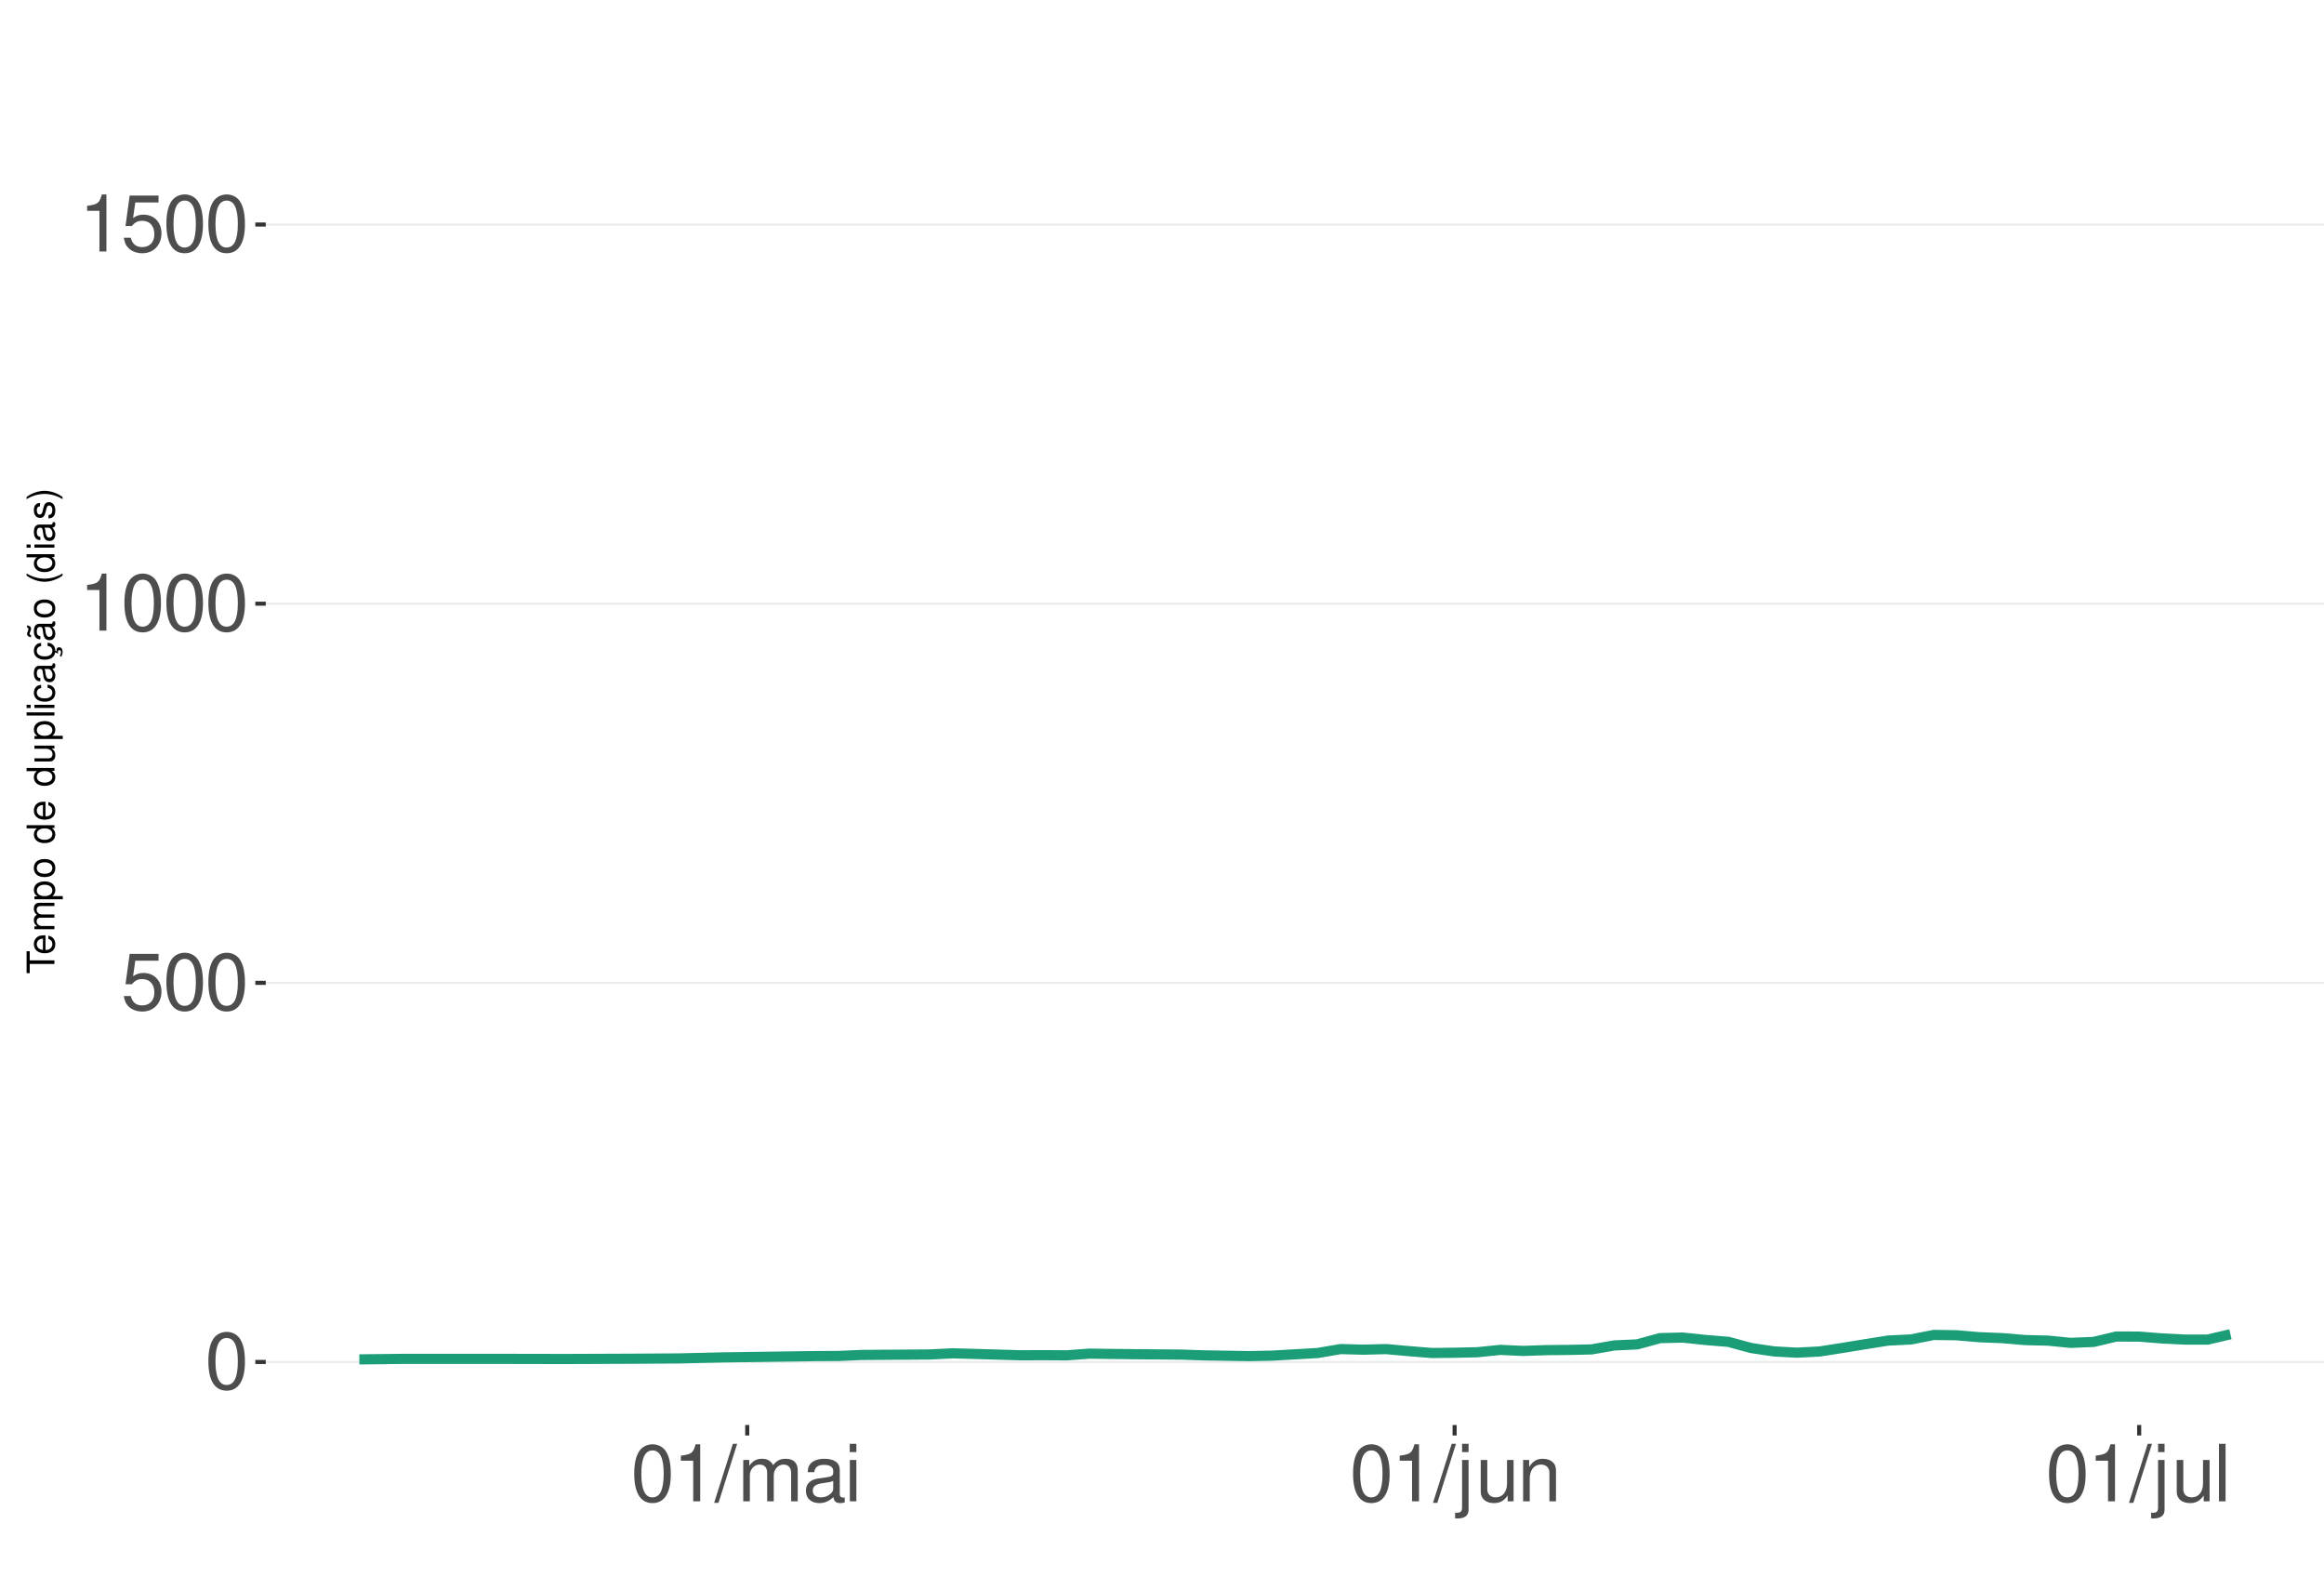
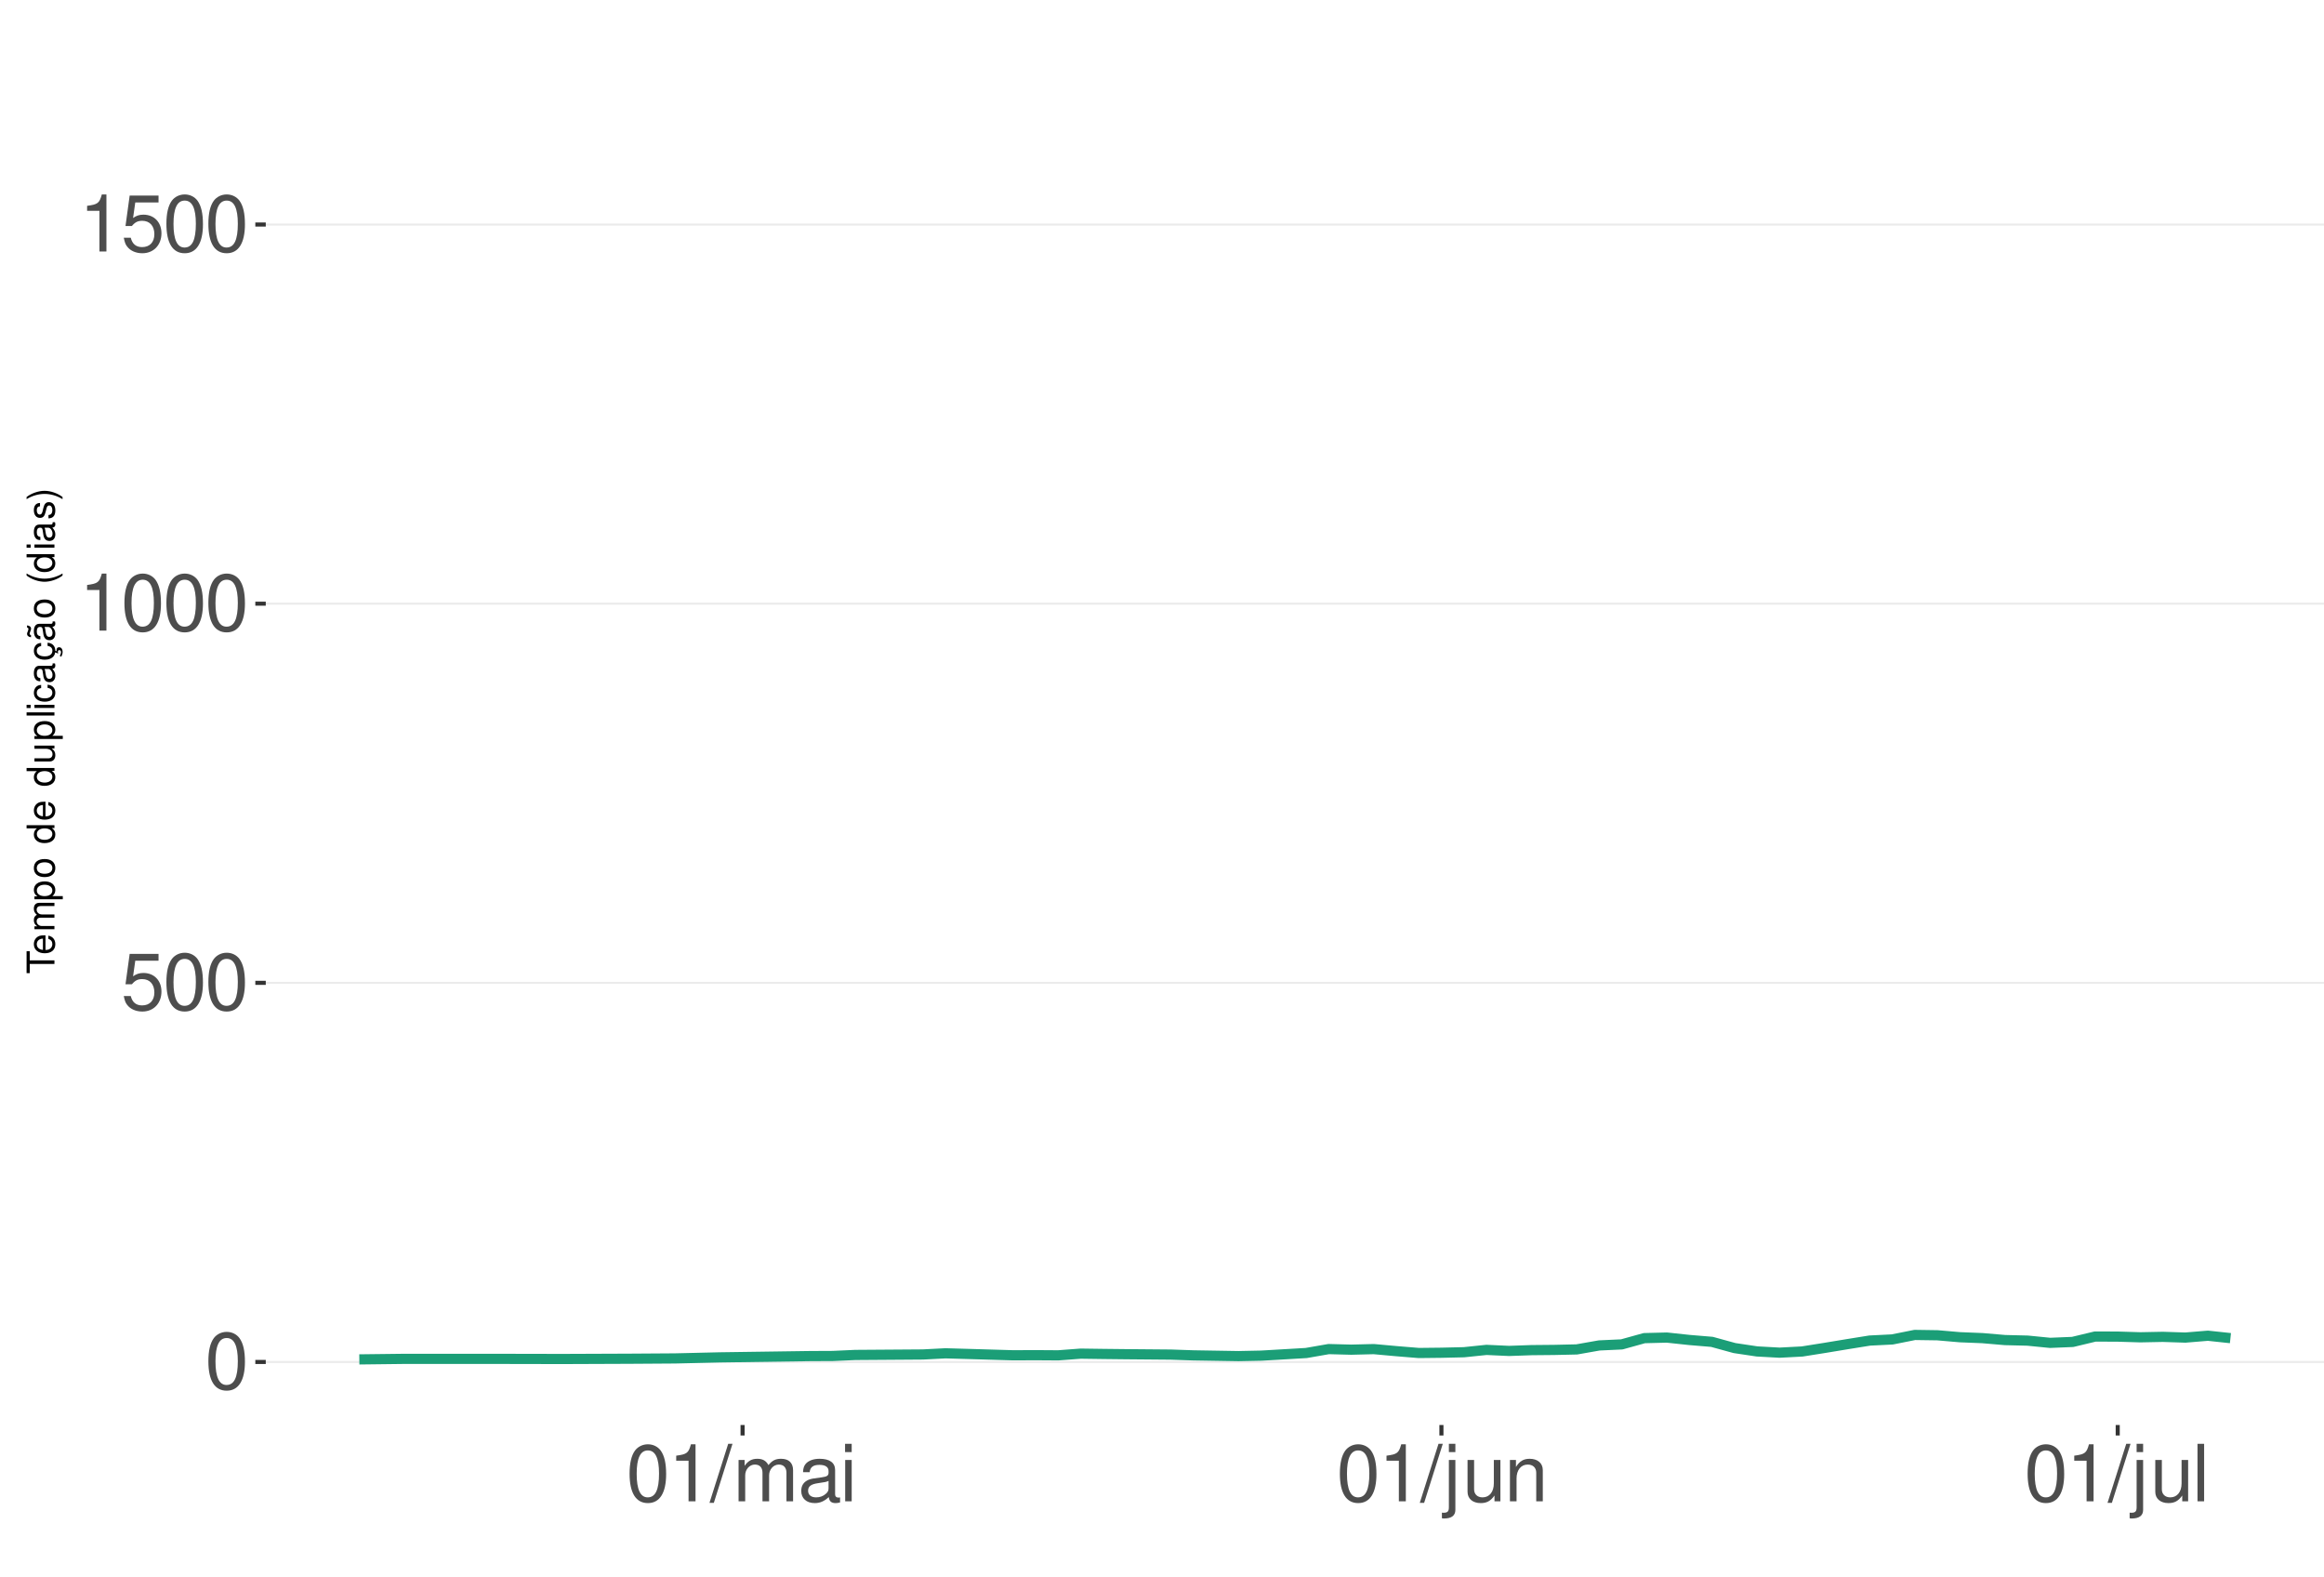
<svg xmlns="http://www.w3.org/2000/svg" xmlns:xlink="http://www.w3.org/1999/xlink" width="609pt" height="413pt" viewBox="0 0 609 413" version="1.1">
  <defs>
    <g>
      <symbol overflow="visible" id="glyph0-0">
        <path style="stroke:none;" d="" />
      </symbol>
      <symbol overflow="visible" id="glyph0-1">
        <path style="stroke:none;" d="M 5.688 -14.938 C 4.312 -14.938 3.078 -14.312 2.312 -13.297 C 1.359 -11.984 0.891 -10 0.891 -7.234 C 0.891 -2.188 2.547 0.469 5.688 0.469 C 8.781 0.469 10.469 -2.188 10.469 -7.109 C 10.469 -10 10.016 -11.938 9.047 -13.297 C 8.281 -14.328 7.062 -14.938 5.688 -14.938 Z M 5.688 -13.328 C 7.641 -13.328 8.609 -11.312 8.609 -7.266 C 8.609 -3.016 7.656 -1.031 5.641 -1.031 C 3.719 -1.031 2.75 -3.094 2.75 -7.203 C 2.75 -11.312 3.719 -13.328 5.688 -13.328 Z M 5.688 -13.328 " />
      </symbol>
      <symbol overflow="visible" id="glyph0-2">
        <path style="stroke:none;" d="M 9.828 -14.641 L 2.266 -14.641 L 1.172 -6.672 L 2.844 -6.672 C 3.703 -7.688 4.406 -8.031 5.562 -8.031 C 7.516 -8.031 8.734 -6.688 8.734 -4.531 C 8.734 -2.422 7.516 -1.141 5.531 -1.141 C 3.953 -1.141 2.969 -1.938 2.547 -3.594 L 0.719 -3.594 C 0.969 -2.391 1.172 -1.812 1.609 -1.281 C 2.438 -0.172 3.922 0.469 5.578 0.469 C 8.531 0.469 10.594 -1.672 10.594 -4.766 C 10.594 -7.656 8.672 -9.641 5.859 -9.641 C 4.828 -9.641 4 -9.375 3.156 -8.766 L 3.734 -12.844 L 9.828 -12.844 Z M 9.828 -14.641 " />
      </symbol>
      <symbol overflow="visible" id="glyph0-3">
        <path style="stroke:none;" d="M 5.344 -10.641 L 5.344 0 L 7.172 0 L 7.172 -14.938 L 5.969 -14.938 C 5.328 -12.641 4.922 -12.328 2.109 -11.953 L 2.109 -10.641 Z M 5.344 -10.641 " />
      </symbol>
      <symbol overflow="visible" id="glyph0-4">
        <path style="stroke:none;" d="M 4.734 -15.062 L -0.172 0.406 L 0.969 0.406 L 5.859 -15.062 Z M 4.734 -15.062 " />
      </symbol>
      <symbol overflow="visible" id="glyph0-5">
        <path style="stroke:none;" d="M 1.453 -10.828 L 1.453 0 L 3.188 0 L 3.188 -6.797 C 3.188 -8.359 4.312 -9.625 5.719 -9.625 C 7 -9.625 7.719 -8.844 7.719 -7.453 L 7.719 0 L 9.453 0 L 9.453 -6.797 C 9.453 -8.359 10.594 -9.625 12 -9.625 C 13.266 -9.625 14 -8.812 14 -7.453 L 14 0 L 15.734 0 L 15.734 -8.125 C 15.734 -10.062 14.625 -11.141 12.594 -11.141 C 11.156 -11.141 10.281 -10.703 9.281 -9.484 C 8.641 -10.641 7.766 -11.141 6.359 -11.141 C 4.922 -11.141 3.953 -10.594 3.031 -9.297 L 3.031 -10.828 Z M 1.453 -10.828 " />
      </symbol>
      <symbol overflow="visible" id="glyph0-6">
        <path style="stroke:none;" d="M 11.047 -1.016 C 10.859 -0.969 10.781 -0.969 10.672 -0.969 C 10.078 -0.969 9.75 -1.281 9.75 -1.812 L 9.75 -8.188 C 9.75 -10.094 8.344 -11.141 5.688 -11.141 C 4.094 -11.141 2.828 -10.672 2.094 -9.875 C 1.594 -9.312 1.391 -8.703 1.344 -7.625 L 3.078 -7.625 C 3.219 -8.938 4 -9.547 5.625 -9.547 C 7.188 -9.547 8.031 -8.969 8.031 -7.938 L 8.031 -7.484 C 8.016 -6.734 7.641 -6.469 6.234 -6.281 C 3.797 -5.969 3.422 -5.891 2.766 -5.625 C 1.516 -5.078 0.875 -4.125 0.875 -2.734 C 0.875 -0.766 2.234 0.469 4.422 0.469 C 5.781 0.469 6.875 0 8.094 -1.109 C 8.219 0 8.766 0.469 9.875 0.469 C 10.25 0.469 10.469 0.438 11.047 0.297 Z M 8.031 -3.406 C 8.031 -2.828 7.875 -2.484 7.359 -2 C 6.656 -1.359 5.797 -1.031 4.797 -1.031 C 3.453 -1.031 2.672 -1.672 2.672 -2.766 C 2.672 -3.906 3.406 -4.484 5.266 -4.75 C 7.109 -5 7.453 -5.078 8.031 -5.344 Z M 8.031 -3.406 " />
      </symbol>
      <symbol overflow="visible" id="glyph0-7">
        <path style="stroke:none;" d="M 3.094 -10.828 L 1.391 -10.828 L 1.391 0 L 3.094 0 Z M 3.094 -15.062 L 1.359 -15.062 L 1.359 -12.891 L 3.094 -12.891 Z M 3.094 -15.062 " />
      </symbol>
      <symbol overflow="visible" id="glyph0-8">
        <path style="stroke:none;" d="M 1.453 -10.828 L 1.453 1.562 C 1.453 2.641 1.109 3 0.047 3 C -0.078 3 -0.141 3 -0.375 2.969 L -0.375 4.438 C -0.172 4.484 -0.062 4.5 0.203 4.5 C 2.141 4.5 3.156 3.734 3.156 2.25 L 3.156 -10.828 Z M 3.156 -15.062 L 1.453 -15.062 L 1.453 -12.891 L 3.156 -12.891 Z M 3.156 -15.062 " />
      </symbol>
      <symbol overflow="visible" id="glyph0-9">
        <path style="stroke:none;" d="M 9.953 0 L 9.953 -10.828 L 8.234 -10.828 L 8.234 -4.688 C 8.234 -2.484 7.078 -1.031 5.281 -1.031 C 3.922 -1.031 3.062 -1.859 3.062 -3.156 L 3.062 -10.828 L 1.344 -10.828 L 1.344 -2.484 C 1.344 -0.688 2.688 0.469 4.797 0.469 C 6.375 0.469 7.391 -0.078 8.406 -1.516 L 8.406 0 Z M 9.953 0 " />
      </symbol>
      <symbol overflow="visible" id="glyph0-10">
        <path style="stroke:none;" d="M 1.453 -10.828 L 1.453 0 L 3.188 0 L 3.188 -5.969 C 3.188 -8.188 4.344 -9.625 6.109 -9.625 C 7.484 -9.625 8.344 -8.797 8.344 -7.5 L 8.344 0 L 10.062 0 L 10.062 -8.188 C 10.062 -9.984 8.719 -11.141 6.625 -11.141 C 5.016 -11.141 3.984 -10.516 3.031 -9 L 3.031 -10.828 Z M 1.453 -10.828 " />
      </symbol>
      <symbol overflow="visible" id="glyph0-11">
        <path style="stroke:none;" d="M 3.141 -15.062 L 1.406 -15.062 L 1.406 0 L 3.141 0 Z M 3.141 -15.062 " />
      </symbol>
      <symbol overflow="visible" id="glyph1-0">
        <path style="stroke:none;" d="" />
      </symbol>
      <symbol overflow="visible" id="glyph1-1">
        <path style="stroke:none;" d="M -6.469 -3.547 L -6.469 -5.938 L -7.297 -5.938 L -7.297 -0.203 L -6.469 -0.203 L -6.469 -2.609 L 0 -2.609 L 0 -3.547 Z M -6.469 -3.547 " />
      </symbol>
      <symbol overflow="visible" id="glyph1-2">
        <path style="stroke:none;" d="M -2.344 -5.125 C -3.141 -5.125 -3.625 -5.062 -4.016 -4.922 C -4.875 -4.578 -5.391 -3.781 -5.391 -2.797 C -5.391 -1.344 -4.281 -0.406 -2.547 -0.406 C -0.812 -0.406 0.234 -1.297 0.234 -2.781 C 0.234 -3.984 -0.453 -4.812 -1.594 -5.016 L -1.594 -4.188 C -0.906 -3.953 -0.547 -3.484 -0.547 -2.812 C -0.547 -2.281 -0.781 -1.828 -1.219 -1.547 C -1.516 -1.344 -1.812 -1.281 -2.344 -1.266 Z M -3.016 -1.297 C -3.984 -1.359 -4.625 -1.953 -4.625 -2.797 C -4.625 -3.641 -3.953 -4.234 -3.016 -4.234 Z M -3.016 -1.297 " />
      </symbol>
      <symbol overflow="visible" id="glyph1-3">
        <path style="stroke:none;" d="M -5.234 -0.703 L 0 -0.703 L 0 -1.547 L -3.297 -1.547 C -4.047 -1.547 -4.656 -2.094 -4.656 -2.766 C -4.656 -3.391 -4.281 -3.734 -3.609 -3.734 L 0 -3.734 L 0 -4.578 L -3.297 -4.578 C -4.047 -4.578 -4.656 -5.125 -4.656 -5.812 C -4.656 -6.422 -4.266 -6.781 -3.609 -6.781 L 0 -6.781 L 0 -7.625 L -3.938 -7.625 C -4.875 -7.625 -5.391 -7.078 -5.391 -6.094 C -5.391 -5.406 -5.188 -4.984 -4.594 -4.484 C -5.156 -4.188 -5.391 -3.766 -5.391 -3.078 C -5.391 -2.375 -5.125 -1.906 -4.5 -1.469 L -5.234 -1.469 Z M -5.234 -0.703 " />
      </symbol>
      <symbol overflow="visible" id="glyph1-4">
        <path style="stroke:none;" d="M 2.188 -0.547 L 2.188 -1.375 L -0.547 -1.375 C -0.016 -1.812 0.234 -2.312 0.234 -2.984 C 0.234 -4.344 -0.859 -5.234 -2.531 -5.234 C -4.297 -5.234 -5.391 -4.375 -5.391 -2.984 C -5.391 -2.266 -5.062 -1.703 -4.453 -1.312 L -5.234 -1.312 L -5.234 -0.547 Z M -4.609 -2.844 C -4.609 -3.766 -3.797 -4.359 -2.547 -4.359 C -1.359 -4.359 -0.547 -3.75 -0.547 -2.844 C -0.547 -1.953 -1.344 -1.375 -2.578 -1.375 C -3.812 -1.375 -4.609 -1.953 -4.609 -2.844 Z M -4.609 -2.844 " />
      </symbol>
      <symbol overflow="visible" id="glyph1-5">
        <path style="stroke:none;" d="M -5.391 -2.719 C -5.391 -1.234 -4.344 -0.359 -2.578 -0.359 C -0.812 -0.359 0.234 -1.234 0.234 -2.734 C 0.234 -4.203 -0.812 -5.094 -2.547 -5.094 C -4.359 -5.094 -5.391 -4.234 -5.391 -2.719 Z M -4.625 -2.734 C -4.625 -3.672 -3.844 -4.234 -2.547 -4.234 C -1.312 -4.234 -0.547 -3.656 -0.547 -2.734 C -0.547 -1.797 -1.312 -1.234 -2.578 -1.234 C -3.844 -1.234 -4.625 -1.797 -4.625 -2.734 Z M -4.625 -2.734 " />
      </symbol>
      <symbol overflow="visible" id="glyph1-6">
        <path style="stroke:none;" d="" />
      </symbol>
      <symbol overflow="visible" id="glyph1-7">
        <path style="stroke:none;" d="M -7.297 -4.953 L -7.297 -4.125 L -4.578 -4.125 C -5.109 -3.766 -5.391 -3.203 -5.391 -2.516 C -5.391 -1.156 -4.297 -0.266 -2.625 -0.266 C -0.859 -0.266 0.234 -1.125 0.234 -2.547 C 0.234 -3.266 -0.047 -3.766 -0.688 -4.203 L 0 -4.203 L 0 -4.953 Z M -4.609 -2.656 C -4.609 -3.547 -3.812 -4.125 -2.562 -4.125 C -1.344 -4.125 -0.547 -3.547 -0.547 -2.656 C -0.547 -1.734 -1.359 -1.125 -2.578 -1.125 C -3.797 -1.125 -4.609 -1.734 -4.609 -2.656 Z M -4.609 -2.656 " />
      </symbol>
      <symbol overflow="visible" id="glyph1-8">
        <path style="stroke:none;" d="M 0 -4.812 L -5.234 -4.812 L -5.234 -3.984 L -2.266 -3.984 C -1.203 -3.984 -0.5 -3.438 -0.5 -2.562 C -0.5 -1.906 -0.906 -1.484 -1.531 -1.484 L -5.234 -1.484 L -5.234 -0.656 L -1.203 -0.656 C -0.328 -0.656 0.234 -1.297 0.234 -2.312 C 0.234 -3.094 -0.047 -3.578 -0.734 -4.062 L 0 -4.062 Z M 0 -4.812 " />
      </symbol>
      <symbol overflow="visible" id="glyph1-9">
        <path style="stroke:none;" d="M -7.297 -1.516 L -7.297 -0.688 L 0 -0.688 L 0 -1.516 Z M -7.297 -1.516 " />
      </symbol>
      <symbol overflow="visible" id="glyph1-10">
        <path style="stroke:none;" d="M -5.234 -1.5 L -5.234 -0.672 L 0 -0.672 L 0 -1.5 Z M -7.297 -1.5 L -7.297 -0.656 L -6.234 -0.656 L -6.234 -1.5 Z M -7.297 -1.5 " />
      </symbol>
      <symbol overflow="visible" id="glyph1-11">
        <path style="stroke:none;" d="M -3.484 -4.703 C -3.984 -4.672 -4.312 -4.562 -4.609 -4.359 C -5.094 -4 -5.391 -3.375 -5.391 -2.641 C -5.391 -1.219 -4.266 -0.312 -2.531 -0.312 C -0.844 -0.312 0.234 -1.203 0.234 -2.625 C 0.234 -3.875 -0.516 -4.672 -1.797 -4.766 L -1.797 -3.938 C -0.953 -3.797 -0.547 -3.359 -0.547 -2.656 C -0.547 -1.734 -1.297 -1.188 -2.531 -1.188 C -3.844 -1.188 -4.625 -1.719 -4.625 -2.625 C -4.625 -3.328 -4.203 -3.766 -3.484 -3.875 Z M -3.484 -4.703 " />
      </symbol>
      <symbol overflow="visible" id="glyph1-12">
        <path style="stroke:none;" d="M -0.484 -5.344 C -0.469 -5.266 -0.469 -5.219 -0.469 -5.172 C -0.469 -4.875 -0.625 -4.719 -0.875 -4.719 L -3.953 -4.719 C -4.891 -4.719 -5.391 -4.047 -5.391 -2.75 C -5.391 -1.984 -5.172 -1.375 -4.781 -1.016 C -4.516 -0.766 -4.203 -0.672 -3.688 -0.656 L -3.688 -1.484 C -4.328 -1.562 -4.625 -1.938 -4.625 -2.719 C -4.625 -3.484 -4.344 -3.891 -3.844 -3.891 L -3.625 -3.891 C -3.266 -3.875 -3.125 -3.703 -3.047 -3.016 C -2.891 -1.844 -2.844 -1.656 -2.719 -1.344 C -2.453 -0.734 -2 -0.422 -1.312 -0.422 C -0.375 -0.422 0.234 -1.078 0.234 -2.141 C 0.234 -2.797 0 -3.328 -0.547 -3.922 C 0 -3.984 0.234 -4.234 0.234 -4.781 C 0.234 -4.953 0.203 -5.062 0.141 -5.344 Z M -1.656 -3.891 C -1.375 -3.891 -1.203 -3.812 -0.969 -3.562 C -0.656 -3.219 -0.5 -2.812 -0.5 -2.312 C -0.5 -1.672 -0.812 -1.297 -1.344 -1.297 C -1.891 -1.297 -2.172 -1.656 -2.297 -2.547 C -2.422 -3.438 -2.453 -3.609 -2.594 -3.891 Z M -1.656 -3.891 " />
      </symbol>
      <symbol overflow="visible" id="glyph1-13">
        <path style="stroke:none;" d="M 0.234 -2.641 C 0.234 -3.875 -0.547 -4.703 -1.797 -4.766 L -1.797 -3.938 C -0.953 -3.797 -0.531 -3.359 -0.531 -2.656 C -0.531 -1.734 -1.281 -1.188 -2.516 -1.188 C -3.844 -1.188 -4.625 -1.719 -4.625 -2.625 C -4.625 -3.328 -4.203 -3.766 -3.484 -3.875 L -3.484 -4.703 C -3.984 -4.672 -4.312 -4.562 -4.609 -4.359 C -5.094 -4 -5.391 -3.375 -5.391 -2.641 C -5.391 -1.219 -4.266 -0.312 -2.531 -0.312 C -1.469 -0.312 -0.625 -0.672 -0.156 -1.312 C 0.047 -1.594 0.125 -1.812 0.203 -2.25 L 0.922 -1.938 L 0.984 -2.062 C 0.938 -2.188 0.906 -2.25 0.906 -2.375 C 0.906 -2.656 1.047 -2.828 1.281 -2.828 C 1.547 -2.828 1.734 -2.594 1.734 -2.297 C 1.734 -2.031 1.672 -1.844 1.438 -1.406 L 1.406 -1.312 L 1.812 -1.094 C 2.078 -1.75 2.141 -1.953 2.141 -2.344 C 2.141 -3.109 1.781 -3.578 1.203 -3.578 C 0.781 -3.578 0.547 -3.297 0.547 -2.797 C 0.547 -2.703 0.547 -2.641 0.562 -2.516 Z M 0.234 -2.641 " />
      </symbol>
      <symbol overflow="visible" id="glyph1-14">
        <path style="stroke:none;" d="M -0.484 -5.344 C -0.469 -5.266 -0.469 -5.219 -0.469 -5.172 C -0.469 -4.875 -0.625 -4.719 -0.875 -4.719 L -3.953 -4.719 C -4.891 -4.719 -5.391 -4.047 -5.391 -2.75 C -5.391 -1.984 -5.172 -1.375 -4.781 -1.016 C -4.516 -0.766 -4.203 -0.672 -3.688 -0.656 L -3.688 -1.484 C -4.328 -1.562 -4.625 -1.938 -4.625 -2.719 C -4.625 -3.484 -4.344 -3.891 -3.844 -3.891 L -3.625 -3.891 C -3.266 -3.875 -3.125 -3.703 -3.047 -3.016 C -2.891 -1.844 -2.844 -1.656 -2.719 -1.344 C -2.453 -0.734 -2 -0.422 -1.312 -0.422 C -0.375 -0.422 0.234 -1.078 0.234 -2.141 C 0.234 -2.797 0 -3.328 -0.547 -3.922 C 0 -3.984 0.234 -4.234 0.234 -4.781 C 0.234 -4.953 0.203 -5.062 0.141 -5.344 Z M -1.656 -3.891 C -1.375 -3.891 -1.203 -3.812 -0.969 -3.562 C -0.656 -3.219 -0.5 -2.812 -0.5 -2.312 C -0.5 -1.672 -0.812 -1.297 -1.344 -1.297 C -1.891 -1.297 -2.172 -1.656 -2.297 -2.547 C -2.422 -3.438 -2.453 -3.609 -2.594 -3.891 Z M -7.172 -3.75 C -6.922 -3.672 -6.812 -3.547 -6.812 -3.375 C -6.812 -3.25 -6.875 -2.984 -6.984 -2.734 C -7.156 -2.312 -7.172 -2.25 -7.172 -2.047 C -7.172 -1.594 -6.797 -1.297 -6.141 -1.188 L -6.141 -1.766 C -6.375 -1.812 -6.5 -1.938 -6.5 -2.094 C -6.5 -2.203 -6.469 -2.344 -6.375 -2.578 C -6.156 -3.156 -6.125 -3.234 -6.125 -3.438 C -6.125 -3.922 -6.484 -4.219 -7.172 -4.312 Z M -7.172 -3.75 " />
      </symbol>
      <symbol overflow="visible" id="glyph1-15">
        <path style="stroke:none;" d="M -7.297 -2.359 C -5.984 -1.359 -4.156 -0.734 -2.594 -0.734 C -1.016 -0.734 0.812 -1.359 2.125 -2.359 L 2.125 -2.906 C 0.688 -2.031 -0.984 -1.547 -2.594 -1.547 C -4.188 -1.547 -5.875 -2.031 -7.297 -2.906 Z M -7.297 -2.359 " />
      </symbol>
      <symbol overflow="visible" id="glyph1-16">
        <path style="stroke:none;" d="M -3.781 -4.375 C -4.812 -4.375 -5.391 -3.688 -5.391 -2.484 C -5.391 -1.266 -4.766 -0.469 -3.797 -0.469 C -2.969 -0.469 -2.578 -0.891 -2.281 -2.125 L -2.094 -2.906 C -1.953 -3.484 -1.734 -3.719 -1.375 -3.719 C -0.875 -3.719 -0.547 -3.234 -0.547 -2.5 C -0.547 -2.047 -0.672 -1.672 -0.891 -1.453 C -1.047 -1.328 -1.188 -1.266 -1.562 -1.219 L -1.562 -0.344 C -0.344 -0.375 0.234 -1.062 0.234 -2.438 C 0.234 -3.75 -0.422 -4.594 -1.438 -4.594 C -2.203 -4.594 -2.641 -4.156 -2.891 -3.109 L -3.078 -2.312 C -3.234 -1.625 -3.453 -1.344 -3.828 -1.344 C -4.312 -1.344 -4.625 -1.766 -4.625 -2.453 C -4.625 -3.125 -4.328 -3.484 -3.781 -3.5 Z M -3.781 -4.375 " />
      </symbol>
      <symbol overflow="visible" id="glyph1-17">
        <path style="stroke:none;" d="M 2.125 -0.938 C 0.812 -1.938 -1.016 -2.562 -2.578 -2.562 C -4.156 -2.562 -5.984 -1.938 -7.297 -0.938 L -7.297 -0.375 C -5.859 -1.266 -4.188 -1.75 -2.578 -1.75 C -0.984 -1.75 0.703 -1.266 2.125 -0.375 Z M 2.125 -0.938 " />
      </symbol>
    </g>
    <clipPath id="clip1">
      <path d="M 69.645 9.961 L 609 9.961 L 609 373.328 L 69.645 373.328 Z M 69.645 9.961 " />
    </clipPath>
    <clipPath id="clip2">
      <path d="M 69.645 356 L 609 356 L 609 358 L 69.645 358 Z M 69.645 356 " />
    </clipPath>
    <clipPath id="clip3">
      <path d="M 69.645 257 L 609 257 L 609 258 L 69.645 258 Z M 69.645 257 " />
    </clipPath>
    <clipPath id="clip4">
      <path d="M 69.645 157 L 609 157 L 609 159 L 69.645 159 Z M 69.645 157 " />
    </clipPath>
    <clipPath id="clip5">
      <path d="M 69.645 58 L 609 58 L 609 60 L 69.645 60 Z M 69.645 58 " />
    </clipPath>
  </defs>
  <g id="surface281">
    <rect x="0" y="0" width="609" height="413" style="fill:rgb(100%,100%,100%);fill-opacity:1;stroke:none;" />
    <rect x="0" y="0" width="609" height="413" style="fill:rgb(100%,100%,100%);fill-opacity:1;stroke:none;" />
    <path style="fill:none;stroke-width:1.067;stroke-linecap:round;stroke-linejoin:round;stroke:rgb(100%,100%,100%);stroke-opacity:1;stroke-miterlimit:10;" d="M 0 413 L 609 413 L 609 0 L 0 0 Z M 0 413 " />
    <g clip-path="url(#clip1)" clip-rule="nonzero">
      <path style=" stroke:none;fill-rule:nonzero;fill:rgb(100%,100%,100%);fill-opacity:1;" d="M 69.645 373.328 L 609 373.328 L 609 9.961 L 69.645 9.961 Z M 69.645 373.328 " />
    </g>
    <g clip-path="url(#clip2)" clip-rule="nonzero">
      <path style="fill:none;stroke-width:0.533;stroke-linecap:butt;stroke-linejoin:round;stroke:rgb(92.157%,92.157%,92.157%);stroke-opacity:1;stroke-miterlimit:10;" d="M 69.645 356.812 L 609 356.812 " />
    </g>
    <g clip-path="url(#clip3)" clip-rule="nonzero">
      <path style="fill:none;stroke-width:0.533;stroke-linecap:butt;stroke-linejoin:round;stroke:rgb(92.157%,92.157%,92.157%);stroke-opacity:1;stroke-miterlimit:10;" d="M 69.645 257.484 L 609 257.484 " />
    </g>
    <g clip-path="url(#clip4)" clip-rule="nonzero">
      <path style="fill:none;stroke-width:0.533;stroke-linecap:butt;stroke-linejoin:round;stroke:rgb(92.157%,92.157%,92.157%);stroke-opacity:1;stroke-miterlimit:10;" d="M 69.645 158.152 L 609 158.152 " />
    </g>
    <g clip-path="url(#clip5)" clip-rule="nonzero">
      <path style="fill:none;stroke-width:0.533;stroke-linecap:butt;stroke-linejoin:round;stroke:rgb(92.157%,92.157%,92.157%);stroke-opacity:1;stroke-miterlimit:10;" d="M 69.645 58.824 L 609 58.824 " />
    </g>
-     <path style="fill:none;stroke-width:2.667;stroke-linecap:butt;stroke-linejoin:round;stroke:rgb(10.588%,61.961%,46.667%);stroke-opacity:1;stroke-miterlimit:10;" d="M 94.16 356.137 L 106.121 355.996 L 130.039 355.996 L 147.977 356.031 L 165.914 355.961 L 177.875 355.883 L 189.832 355.605 L 213.754 355.27 L 219.73 355.242 L 225.711 354.973 L 243.648 354.848 L 249.629 354.543 L 255.609 354.711 L 267.566 355.059 L 273.547 355.035 L 279.527 355.074 L 285.508 354.629 L 291.484 354.711 L 297.465 354.777 L 309.426 354.879 L 315.406 355.082 L 327.363 355.277 L 333.344 355.156 L 339.324 354.812 L 345.301 354.465 L 351.281 353.434 L 357.262 353.59 L 363.242 353.441 L 369.219 353.977 L 375.199 354.461 L 381.18 354.395 L 387.16 354.258 L 393.137 353.645 L 399.117 353.918 L 405.098 353.711 L 411.078 353.656 L 417.055 353.523 L 423.035 352.48 L 429.016 352.207 L 434.996 350.566 L 440.977 350.418 L 446.953 351.051 L 452.934 351.543 L 458.914 353.168 L 464.895 354.051 L 470.871 354.375 L 476.852 354.066 L 482.832 353.129 L 488.812 352.152 L 494.789 351.203 L 500.77 350.91 L 506.75 349.73 L 512.73 349.816 L 518.707 350.328 L 524.688 350.566 L 530.668 351.074 L 536.648 351.219 L 542.629 351.805 L 548.605 351.562 L 554.586 350.145 L 560.566 350.168 L 566.547 350.648 L 572.523 350.945 L 578.504 350.953 L 584.484 349.551 " />
+     <path style="fill:none;stroke-width:2.667;stroke-linecap:butt;stroke-linejoin:round;stroke:rgb(10.588%,61.961%,46.667%);stroke-opacity:1;stroke-miterlimit:10;" d="M 94.16 356.137 L 105.977 355.996 L 129.605 355.996 L 147.328 356.031 L 165.051 355.961 L 176.867 355.883 L 188.68 355.605 L 212.312 355.27 L 218.219 355.242 L 224.125 354.973 L 241.848 354.848 L 247.758 354.543 L 253.664 354.711 L 265.48 355.059 L 271.387 355.035 L 277.293 355.074 L 283.203 354.629 L 289.109 354.711 L 295.016 354.777 L 306.832 354.879 L 312.738 355.082 L 324.555 355.277 L 330.461 355.156 L 336.367 354.812 L 342.277 354.465 L 348.184 353.434 L 354.09 353.59 L 360 353.441 L 365.906 353.977 L 371.812 354.461 L 377.723 354.395 L 383.629 354.258 L 389.535 353.645 L 395.445 353.918 L 401.352 353.711 L 407.258 353.656 L 413.168 353.523 L 419.074 352.48 L 424.98 352.207 L 430.891 350.566 L 436.797 350.418 L 442.703 351.051 L 448.609 351.543 L 454.52 353.168 L 460.426 354.051 L 466.332 354.375 L 472.242 354.066 L 478.148 353.129 L 484.055 352.152 L 489.965 351.203 L 495.871 350.91 L 501.777 349.73 L 507.688 349.816 L 513.594 350.328 L 519.5 350.566 L 525.41 351.074 L 531.316 351.219 L 537.223 351.805 L 543.133 351.562 L 549.039 350.145 L 554.945 350.168 L 560.855 350.348 L 566.762 350.23 L 572.668 350.422 L 578.578 349.934 L 584.484 350.566 " />
    <g style="fill:rgb(30.196%,30.196%,30.196%);fill-opacity:1;">
      <use xlink:href="#glyph0-1" x="53.715" y="363.866" />
    </g>
    <g style="fill:rgb(30.196%,30.196%,30.196%);fill-opacity:1;">
      <use xlink:href="#glyph0-2" x="31.715" y="264.538" />
      <use xlink:href="#glyph0-1" x="42.715" y="264.538" />
      <use xlink:href="#glyph0-1" x="53.715" y="264.538" />
    </g>
    <g style="fill:rgb(30.196%,30.196%,30.196%);fill-opacity:1;">
      <use xlink:href="#glyph0-3" x="20.715" y="165.206" />
      <use xlink:href="#glyph0-1" x="31.715" y="165.206" />
      <use xlink:href="#glyph0-1" x="42.715" y="165.206" />
      <use xlink:href="#glyph0-1" x="53.715" y="165.206" />
    </g>
    <g style="fill:rgb(30.196%,30.196%,30.196%);fill-opacity:1;">
      <use xlink:href="#glyph0-3" x="20.715" y="65.878" />
      <use xlink:href="#glyph0-2" x="31.715" y="65.878" />
      <use xlink:href="#glyph0-1" x="42.715" y="65.878" />
      <use xlink:href="#glyph0-1" x="53.715" y="65.878" />
    </g>
    <path style="fill:none;stroke-width:1.067;stroke-linecap:butt;stroke-linejoin:round;stroke:rgb(20%,20%,20%);stroke-opacity:1;stroke-miterlimit:10;" d="M 66.906 356.812 L 69.645 356.812 " />
    <path style="fill:none;stroke-width:1.067;stroke-linecap:butt;stroke-linejoin:round;stroke:rgb(20%,20%,20%);stroke-opacity:1;stroke-miterlimit:10;" d="M 66.906 257.484 L 69.645 257.484 " />
    <path style="fill:none;stroke-width:1.067;stroke-linecap:butt;stroke-linejoin:round;stroke:rgb(20%,20%,20%);stroke-opacity:1;stroke-miterlimit:10;" d="M 66.906 158.152 L 69.645 158.152 " />
    <path style="fill:none;stroke-width:1.067;stroke-linecap:butt;stroke-linejoin:round;stroke:rgb(20%,20%,20%);stroke-opacity:1;stroke-miterlimit:10;" d="M 66.906 58.824 L 69.645 58.824 " />
-     <path style="fill:none;stroke-width:1.067;stroke-linecap:butt;stroke-linejoin:round;stroke:rgb(20%,20%,20%);stroke-opacity:1;stroke-miterlimit:10;" d="M 195.812 376.07 L 195.812 373.328 " />
-     <path style="fill:none;stroke-width:1.067;stroke-linecap:butt;stroke-linejoin:round;stroke:rgb(20%,20%,20%);stroke-opacity:1;stroke-miterlimit:10;" d="M 381.18 376.07 L 381.18 373.328 " />
-     <path style="fill:none;stroke-width:1.067;stroke-linecap:butt;stroke-linejoin:round;stroke:rgb(20%,20%,20%);stroke-opacity:1;stroke-miterlimit:10;" d="M 560.566 376.07 L 560.566 373.328 " />
-     <g style="fill:rgb(30.196%,30.196%,30.196%);fill-opacity:1;">
-       <use xlink:href="#glyph0-1" x="165.312" y="393.315" />
-       <use xlink:href="#glyph0-3" x="176.312" y="393.315" />
-       <use xlink:href="#glyph0-4" x="187.312" y="393.315" />
-       <use xlink:href="#glyph0-5" x="193.312" y="393.315" />
-       <use xlink:href="#glyph0-6" x="210.312" y="393.315" />
-       <use xlink:href="#glyph0-7" x="221.312" y="393.315" />
-     </g>
-     <g style="fill:rgb(30.196%,30.196%,30.196%);fill-opacity:1;">
-       <use xlink:href="#glyph0-1" x="353.68" y="393.315" />
-       <use xlink:href="#glyph0-3" x="364.68" y="393.315" />
-       <use xlink:href="#glyph0-4" x="375.68" y="393.315" />
-       <use xlink:href="#glyph0-8" x="381.68" y="393.315" />
-       <use xlink:href="#glyph0-9" x="386.68" y="393.315" />
-       <use xlink:href="#glyph0-10" x="397.68" y="393.315" />
-     </g>
-     <g style="fill:rgb(30.196%,30.196%,30.196%);fill-opacity:1;">
-       <use xlink:href="#glyph0-1" x="536.066" y="393.315" />
-       <use xlink:href="#glyph0-3" x="547.066" y="393.315" />
-       <use xlink:href="#glyph0-4" x="558.066" y="393.315" />
-       <use xlink:href="#glyph0-8" x="564.066" y="393.315" />
-       <use xlink:href="#glyph0-9" x="569.066" y="393.315" />
-       <use xlink:href="#glyph0-11" x="580.066" y="393.315" />
+     <path style="fill:none;stroke-width:1.067;stroke-linecap:butt;stroke-linejoin:round;stroke:rgb(20%,20%,20%);stroke-opacity:1;stroke-miterlimit:10;" d="M 194.59 376.07 L 194.59 373.328 " />
+     <path style="fill:none;stroke-width:1.067;stroke-linecap:butt;stroke-linejoin:round;stroke:rgb(20%,20%,20%);stroke-opacity:1;stroke-miterlimit:10;" d="M 377.723 376.07 L 377.723 373.328 " />
+     <path style="fill:none;stroke-width:1.067;stroke-linecap:butt;stroke-linejoin:round;stroke:rgb(20%,20%,20%);stroke-opacity:1;stroke-miterlimit:10;" d="M 554.945 376.07 L 554.945 373.328 " />
+     <g style="fill:rgb(30.196%,30.196%,30.196%);fill-opacity:1;">
+       <use xlink:href="#glyph0-1" x="164.09" y="393.315" />
+       <use xlink:href="#glyph0-3" x="175.09" y="393.315" />
+       <use xlink:href="#glyph0-4" x="186.09" y="393.315" />
+       <use xlink:href="#glyph0-5" x="192.09" y="393.315" />
+       <use xlink:href="#glyph0-6" x="209.09" y="393.315" />
+       <use xlink:href="#glyph0-7" x="220.09" y="393.315" />
+     </g>
+     <g style="fill:rgb(30.196%,30.196%,30.196%);fill-opacity:1;">
+       <use xlink:href="#glyph0-1" x="350.223" y="393.315" />
+       <use xlink:href="#glyph0-3" x="361.223" y="393.315" />
+       <use xlink:href="#glyph0-4" x="372.223" y="393.315" />
+       <use xlink:href="#glyph0-8" x="378.223" y="393.315" />
+       <use xlink:href="#glyph0-9" x="383.223" y="393.315" />
+       <use xlink:href="#glyph0-10" x="394.223" y="393.315" />
+     </g>
+     <g style="fill:rgb(30.196%,30.196%,30.196%);fill-opacity:1;">
+       <use xlink:href="#glyph0-1" x="530.445" y="393.315" />
+       <use xlink:href="#glyph0-3" x="541.445" y="393.315" />
+       <use xlink:href="#glyph0-4" x="552.445" y="393.315" />
+       <use xlink:href="#glyph0-8" x="558.445" y="393.315" />
+       <use xlink:href="#glyph0-9" x="563.445" y="393.315" />
+       <use xlink:href="#glyph0-11" x="574.445" y="393.315" />
    </g>
    <g style="fill:rgb(0%,0%,0%);fill-opacity:1;">
      <use xlink:href="#glyph1-1" x="14.263" y="255.145" />
      <use xlink:href="#glyph1-2" x="14.263" y="250.145" />
      <use xlink:href="#glyph1-3" x="14.263" y="244.145" />
      <use xlink:href="#glyph1-4" x="14.263" y="236.145" />
      <use xlink:href="#glyph1-5" x="14.263" y="230.145" />
      <use xlink:href="#glyph1-6" x="14.263" y="224.145" />
      <use xlink:href="#glyph1-7" x="14.263" y="221.145" />
      <use xlink:href="#glyph1-2" x="14.263" y="215.145" />
      <use xlink:href="#glyph1-6" x="14.263" y="209.145" />
      <use xlink:href="#glyph1-7" x="14.263" y="206.145" />
      <use xlink:href="#glyph1-8" x="14.263" y="200.145" />
      <use xlink:href="#glyph1-4" x="14.263" y="194.145" />
      <use xlink:href="#glyph1-9" x="14.263" y="188.145" />
      <use xlink:href="#glyph1-10" x="14.263" y="186.145" />
      <use xlink:href="#glyph1-11" x="14.263" y="184.145" />
      <use xlink:href="#glyph1-12" x="14.263" y="179.145" />
      <use xlink:href="#glyph1-13" x="14.263" y="173.145" />
      <use xlink:href="#glyph1-14" x="14.263" y="168.145" />
      <use xlink:href="#glyph1-5" x="14.263" y="162.145" />
      <use xlink:href="#glyph1-6" x="14.263" y="156.145" />
      <use xlink:href="#glyph1-15" x="14.263" y="153.145" />
      <use xlink:href="#glyph1-7" x="14.263" y="150.145" />
      <use xlink:href="#glyph1-10" x="14.263" y="144.145" />
      <use xlink:href="#glyph1-12" x="14.263" y="142.145" />
      <use xlink:href="#glyph1-16" x="14.263" y="136.145" />
      <use xlink:href="#glyph1-17" x="14.263" y="131.145" />
    </g>
  </g>
</svg>
